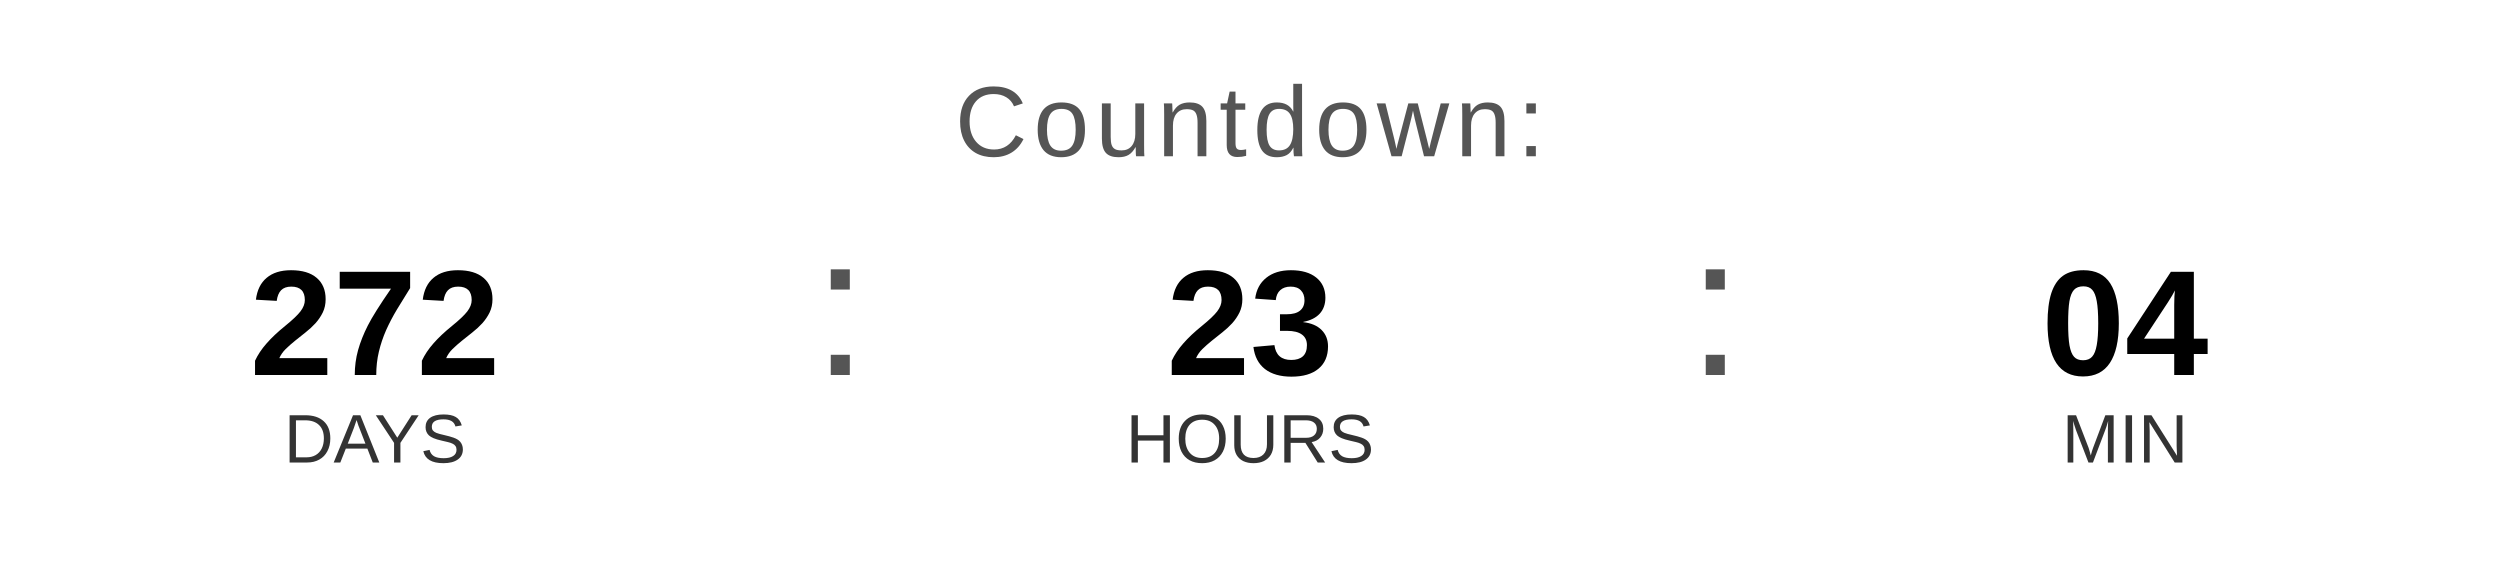
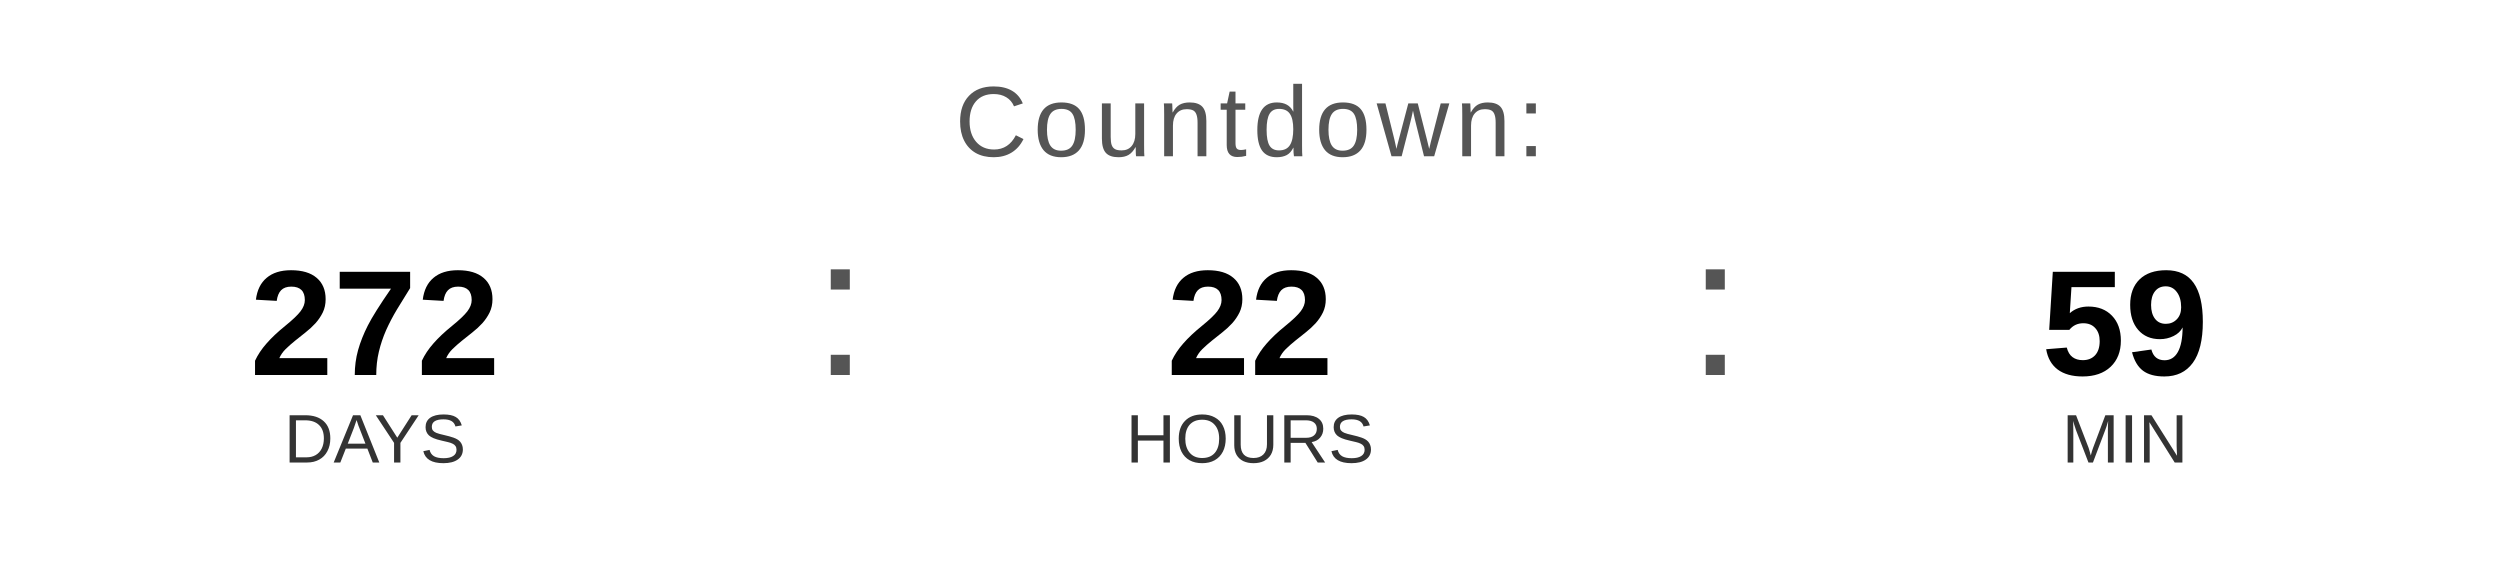
<svg xmlns="http://www.w3.org/2000/svg" width="400" height="90" viewBox="0 0 400 90">
  <text x="200" y="25" font-family="Arial, Helvetica, sans-serif" font-size="16" fill="#555555" text-anchor="middle" letter-spacing="1">
    Countdown:
  </text>
  <text x="60" y="60" font-family="Arial, Helvetica, sans-serif" font-size="24" font-weight="bold" fill="#000000" text-anchor="middle">272</text>
  <text x="60" y="74" font-family="Arial, Helvetica, sans-serif" font-size="11" fill="#333333" text-anchor="middle">DAYS</text>
  <text x="130" y="60" font-family="Arial, sans-serif" font-size="32" fill="#555555">:</text>
-   <text x="200" y="60" font-family="Arial, Helvetica, sans-serif" font-size="24" font-weight="bold" fill="#000000" text-anchor="middle">23</text>
+   <text x="200" y="60" font-family="Arial, Helvetica, sans-serif" font-size="24" font-weight="bold" fill="#000000" text-anchor="middle">22</text>
  <text x="200" y="74" font-family="Arial, Helvetica, sans-serif" font-size="11" fill="#333333" text-anchor="middle">HOURS</text>
  <text x="270" y="60" font-family="Arial, sans-serif" font-size="32" fill="#555555">:</text>
-   <text x="340" y="60" font-family="Arial, Helvetica, sans-serif" font-size="24" font-weight="bold" fill="#000000" text-anchor="middle">04</text>
+   <text x="340" y="60" font-family="Arial, Helvetica, sans-serif" font-size="24" font-weight="bold" fill="#000000" text-anchor="middle">59</text>
  <text x="340" y="74" font-family="Arial, Helvetica, sans-serif" font-size="11" fill="#333333" text-anchor="middle">MIN</text>
</svg>
